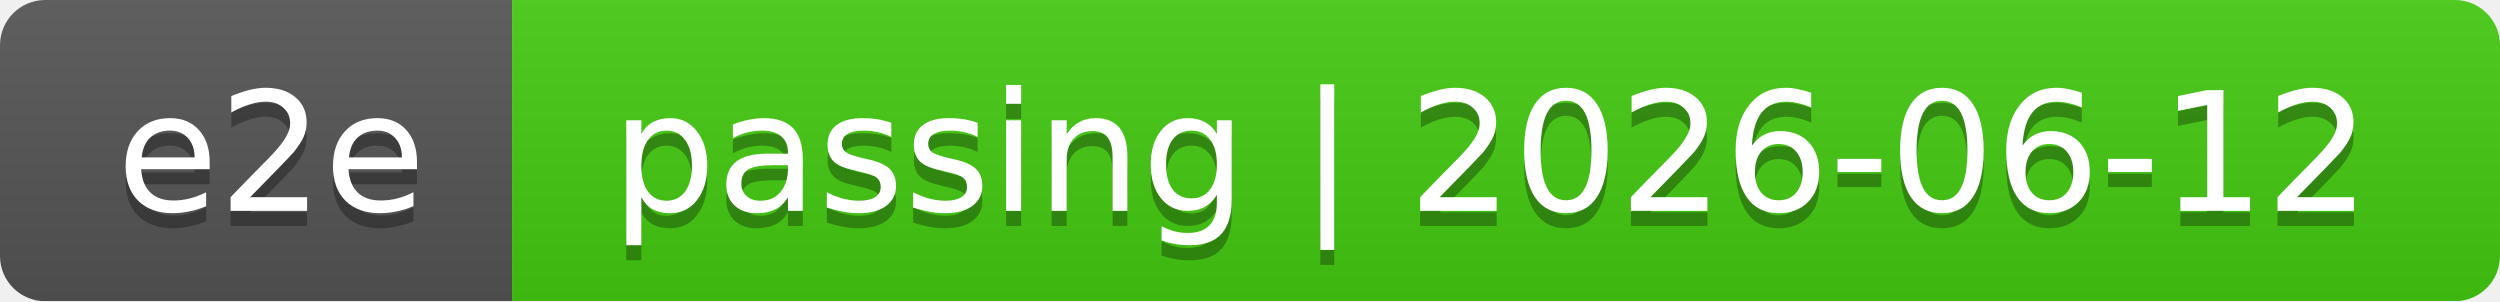
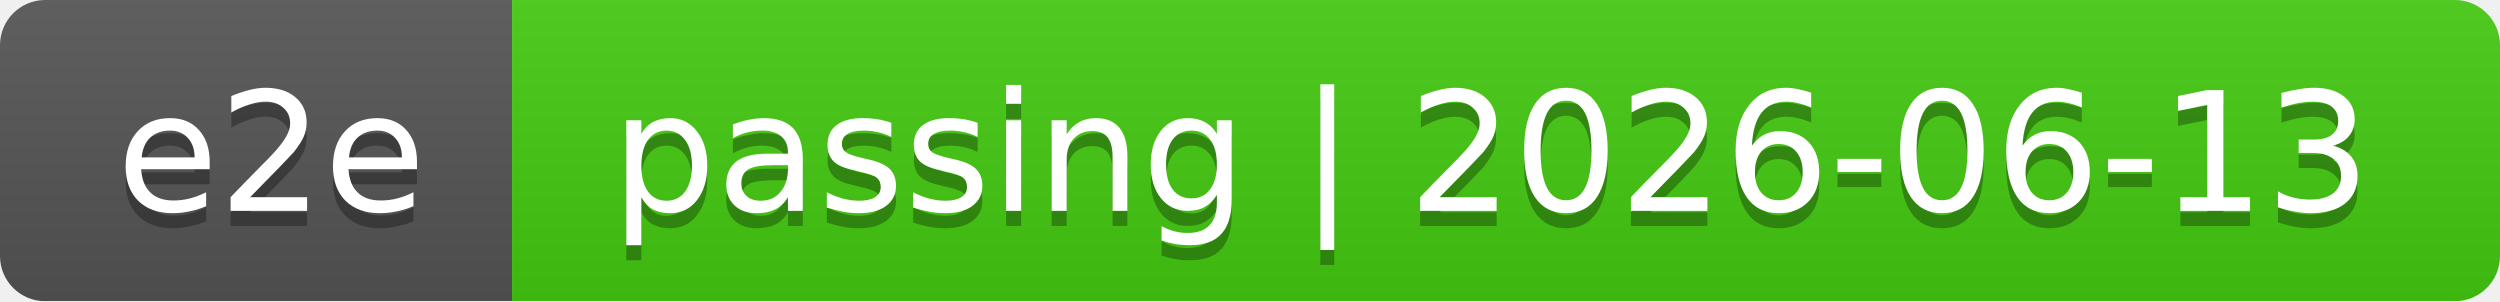
<svg xmlns="http://www.w3.org/2000/svg" width="166" height="20">
  <linearGradient id="smooth" x2="0" y2="100%">
    <stop offset="0" stop-color="#bbb" stop-opacity=".1" />
    <stop offset="1" stop-opacity=".1" />
  </linearGradient>
  <mask id="round">
    <rect width="166" height="20" rx="3" fill="#fff" />
  </mask>
  <g mask="url(#round)">
    <rect width="34" height="20" fill="#555" />
    <rect x="34" width="132" height="20" fill="#4c1" />
    <rect width="166" height="20" fill="url(#smooth)" />
  </g>
  <g fill="#fff" text-anchor="middle" font-family="DejaVu Sans,Verdana,Geneva,sans-serif" font-size="11">
    <text x="18" y="15" fill="#010101" fill-opacity=".3">e2e</text>
    <text x="18" y="14">e2e</text>
-     <text x="99" y="15" fill="#010101" fill-opacity=".3">passing | 2026-06-12</text>
-     <text x="99" y="14">passing | 2026-06-12</text>
+     <text x="99" y="15" fill="#010101" fill-opacity=".3">passing | 2026-06-13</text>
+     <text x="99" y="14">passing | 2026-06-13</text>
  </g>
</svg>
